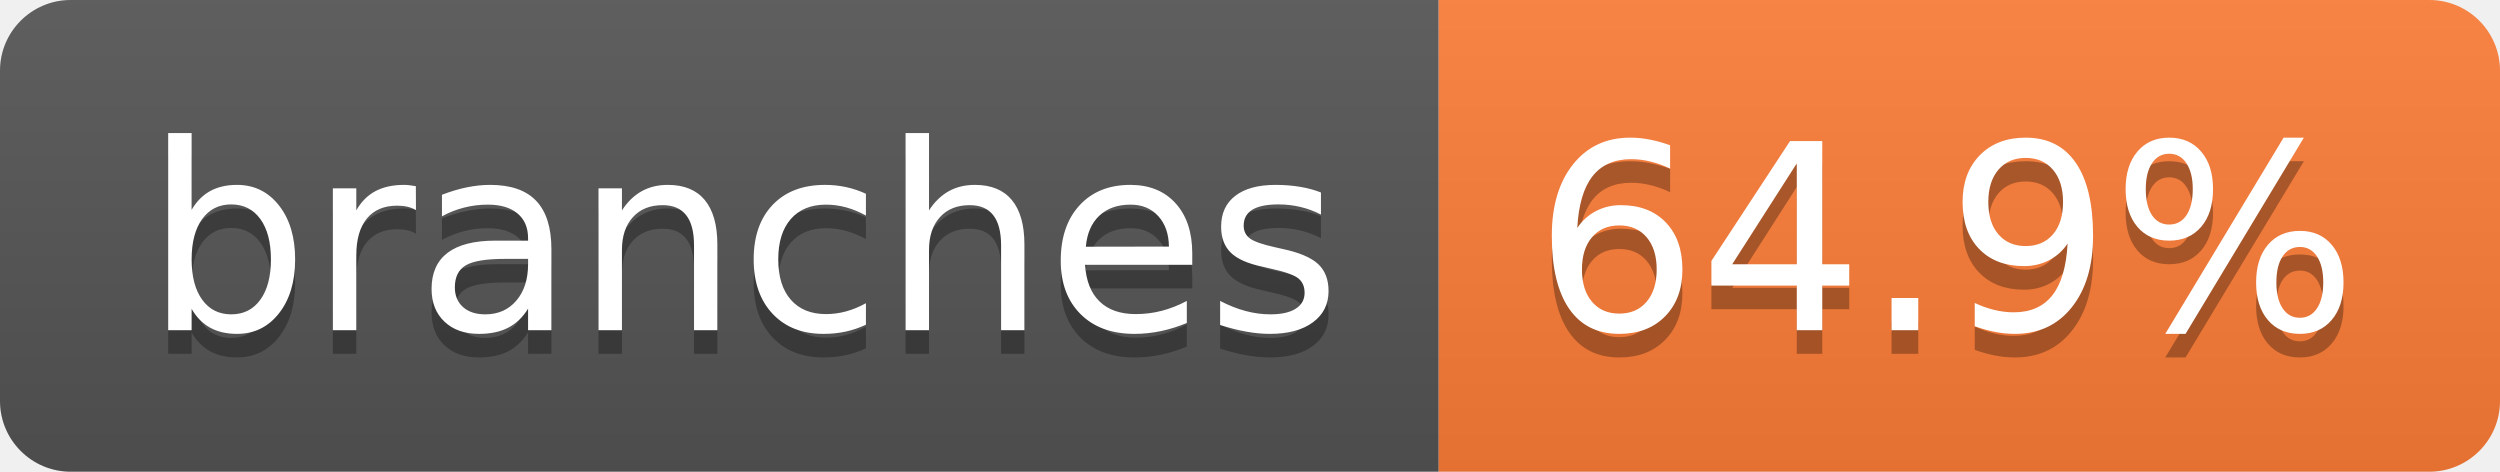
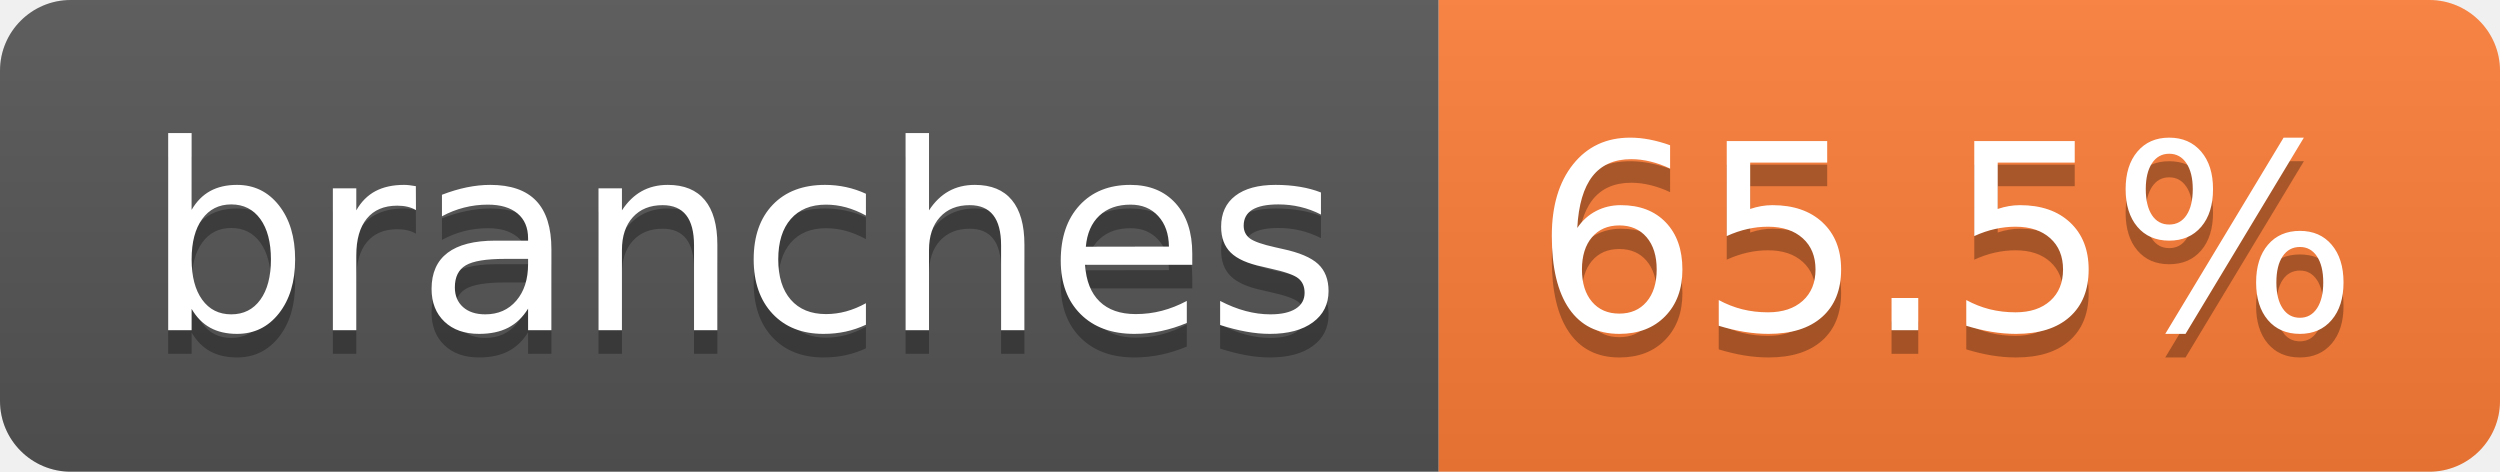
- <svg xmlns="http://www.w3.org/2000/svg" width="106" height="20" role="img" aria-label="branches: 64.9%">
+ <svg xmlns="http://www.w3.org/2000/svg" width="106" height="20" role="img" aria-label="branches: 65.5%">
  <linearGradient id="s" x2="0" y2="100%">
    <stop offset="0" stop-color="#bbb" stop-opacity=".1" />
    <stop offset="1" stop-opacity=".1" />
  </linearGradient>
  <clipPath id="r">
    <rect width="106" height="20" rx="3" fill="#fff" />
  </clipPath>
  <g clip-path="url(#r)">
    <rect width="61" height="20" fill="#555" />
    <rect x="61" width="45" height="20" fill="#fe7d37" />
    <rect width="106" height="20" fill="url(#s)" />
  </g>
  <g fill="#fff" text-anchor="middle" font-family="Verdana,Geneva,DejaVu Sans,sans-serif" text-rendering="geometricPrecision" font-size="110">
    <text aria-hidden="true" x="315" y="150" fill="#010101" fill-opacity=".3" transform="scale(.1)" textLength="507">branches</text>
    <text x="315" y="140" transform="scale(.1)" fill="#fff" textLength="507">branches</text>
-     <text aria-hidden="true" x="825" y="150" fill="#010101" fill-opacity=".3" transform="scale(.1)" textLength="350">64.9%</text>
-     <text x="825" y="140" transform="scale(.1)" fill="#fff" textLength="350">64.9%</text>
+     <text aria-hidden="true" x="825" y="150" fill="#010101" fill-opacity=".3" transform="scale(.1)" textLength="350">65.5%</text>
+     <text x="825" y="140" transform="scale(.1)" fill="#fff" textLength="350">65.5%</text>
  </g>
</svg>
